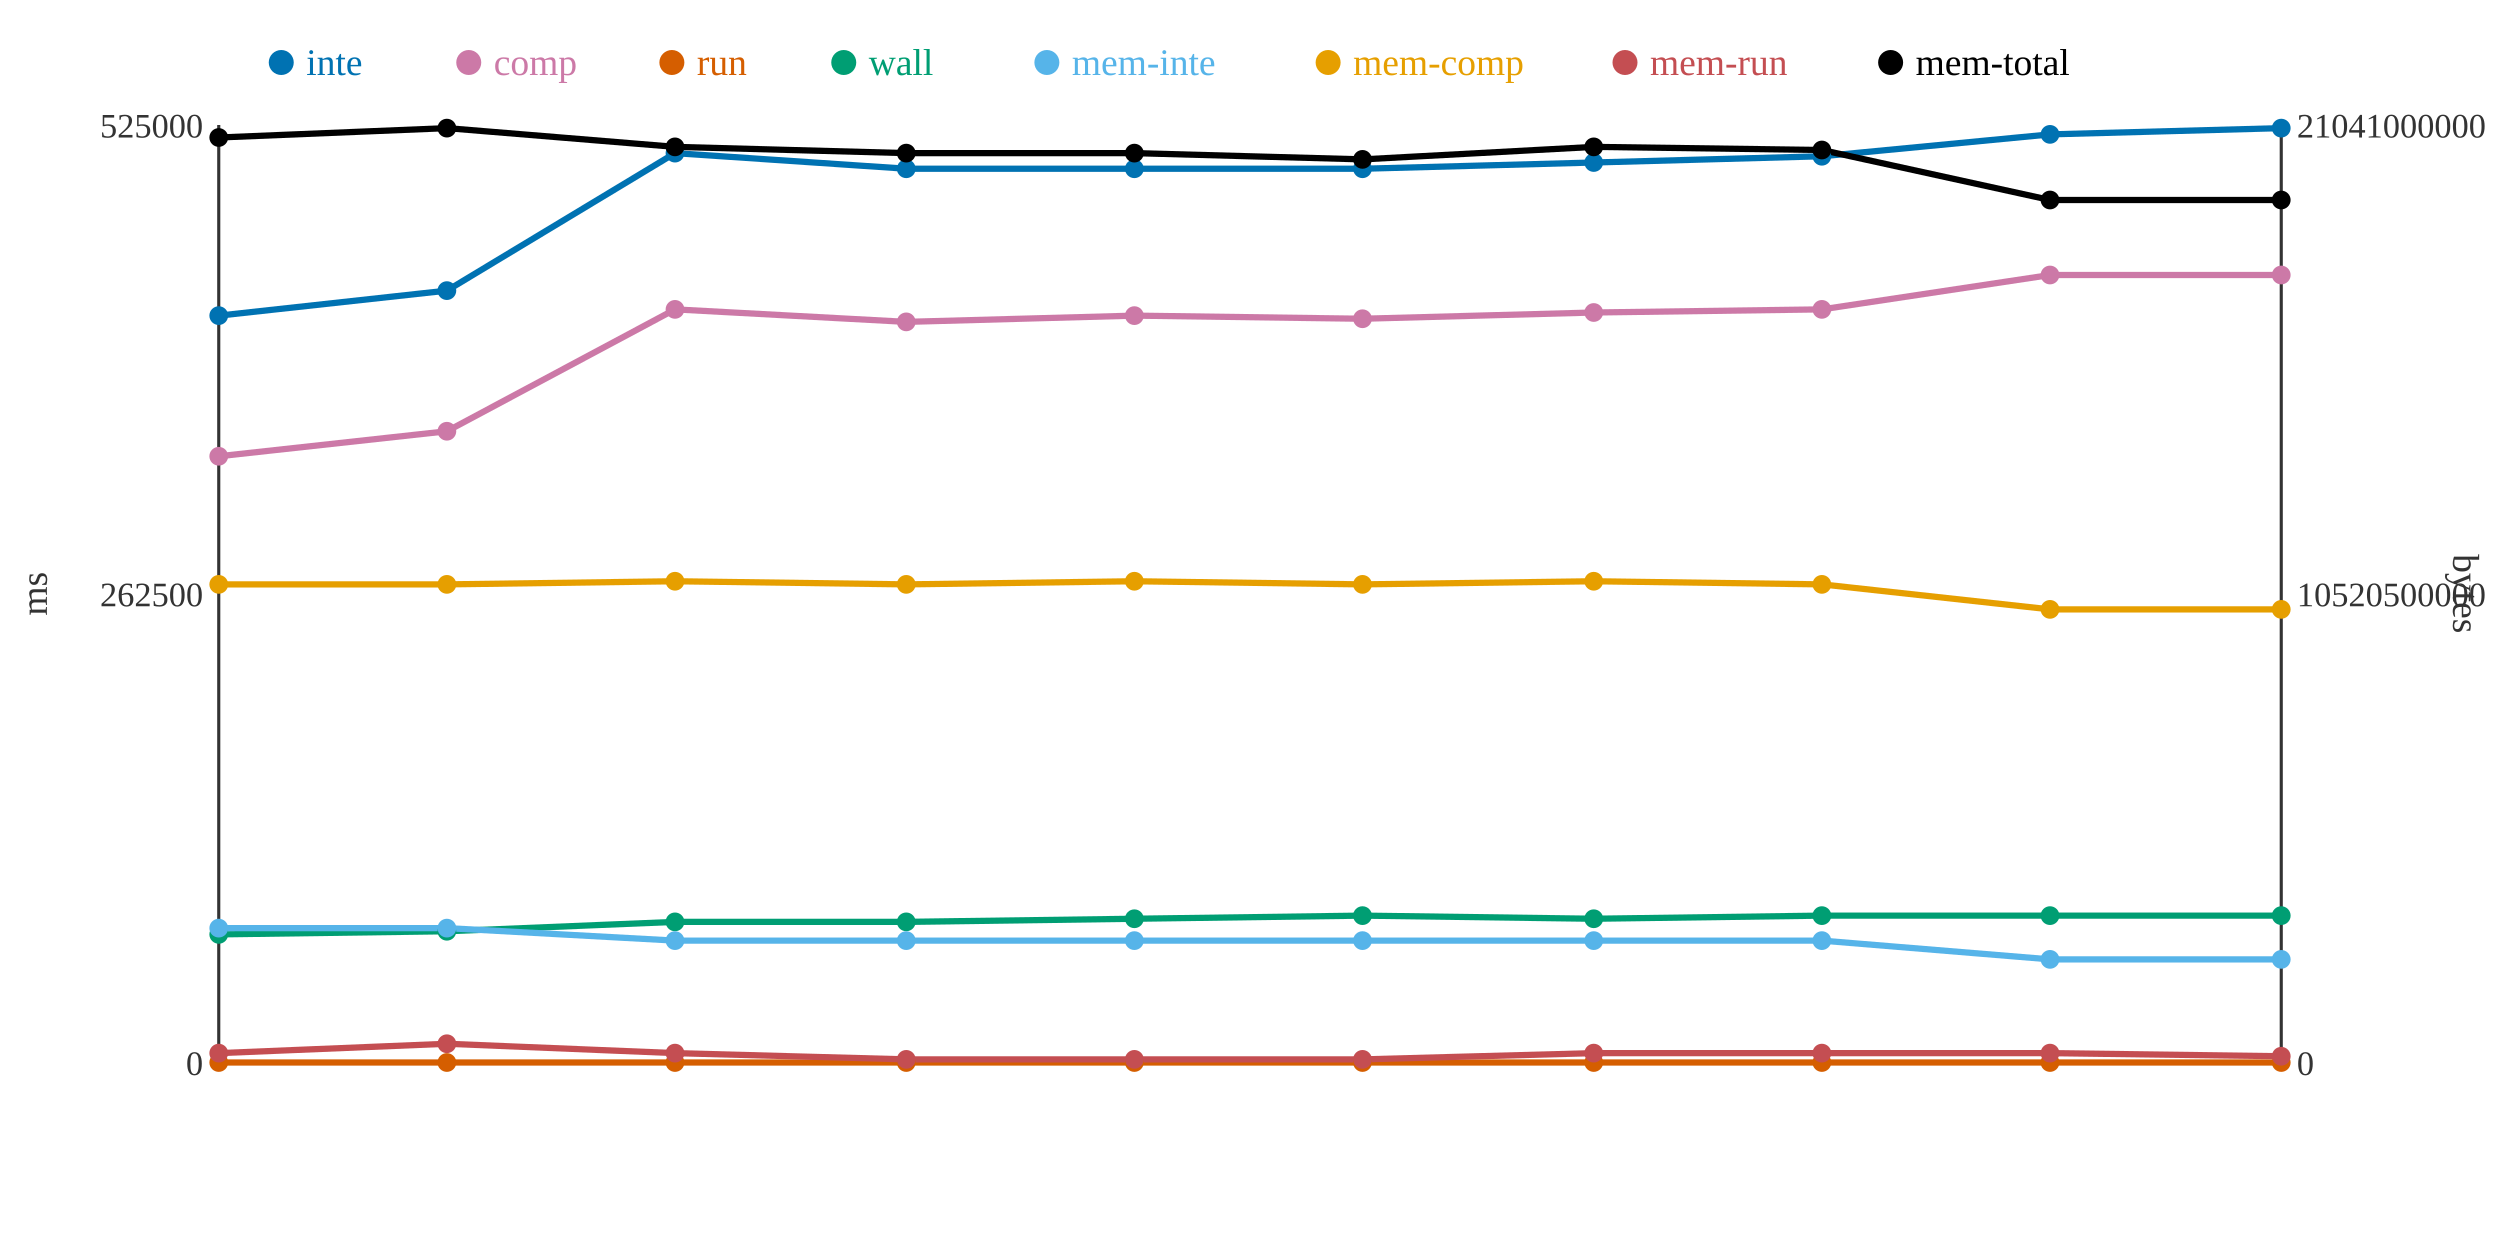
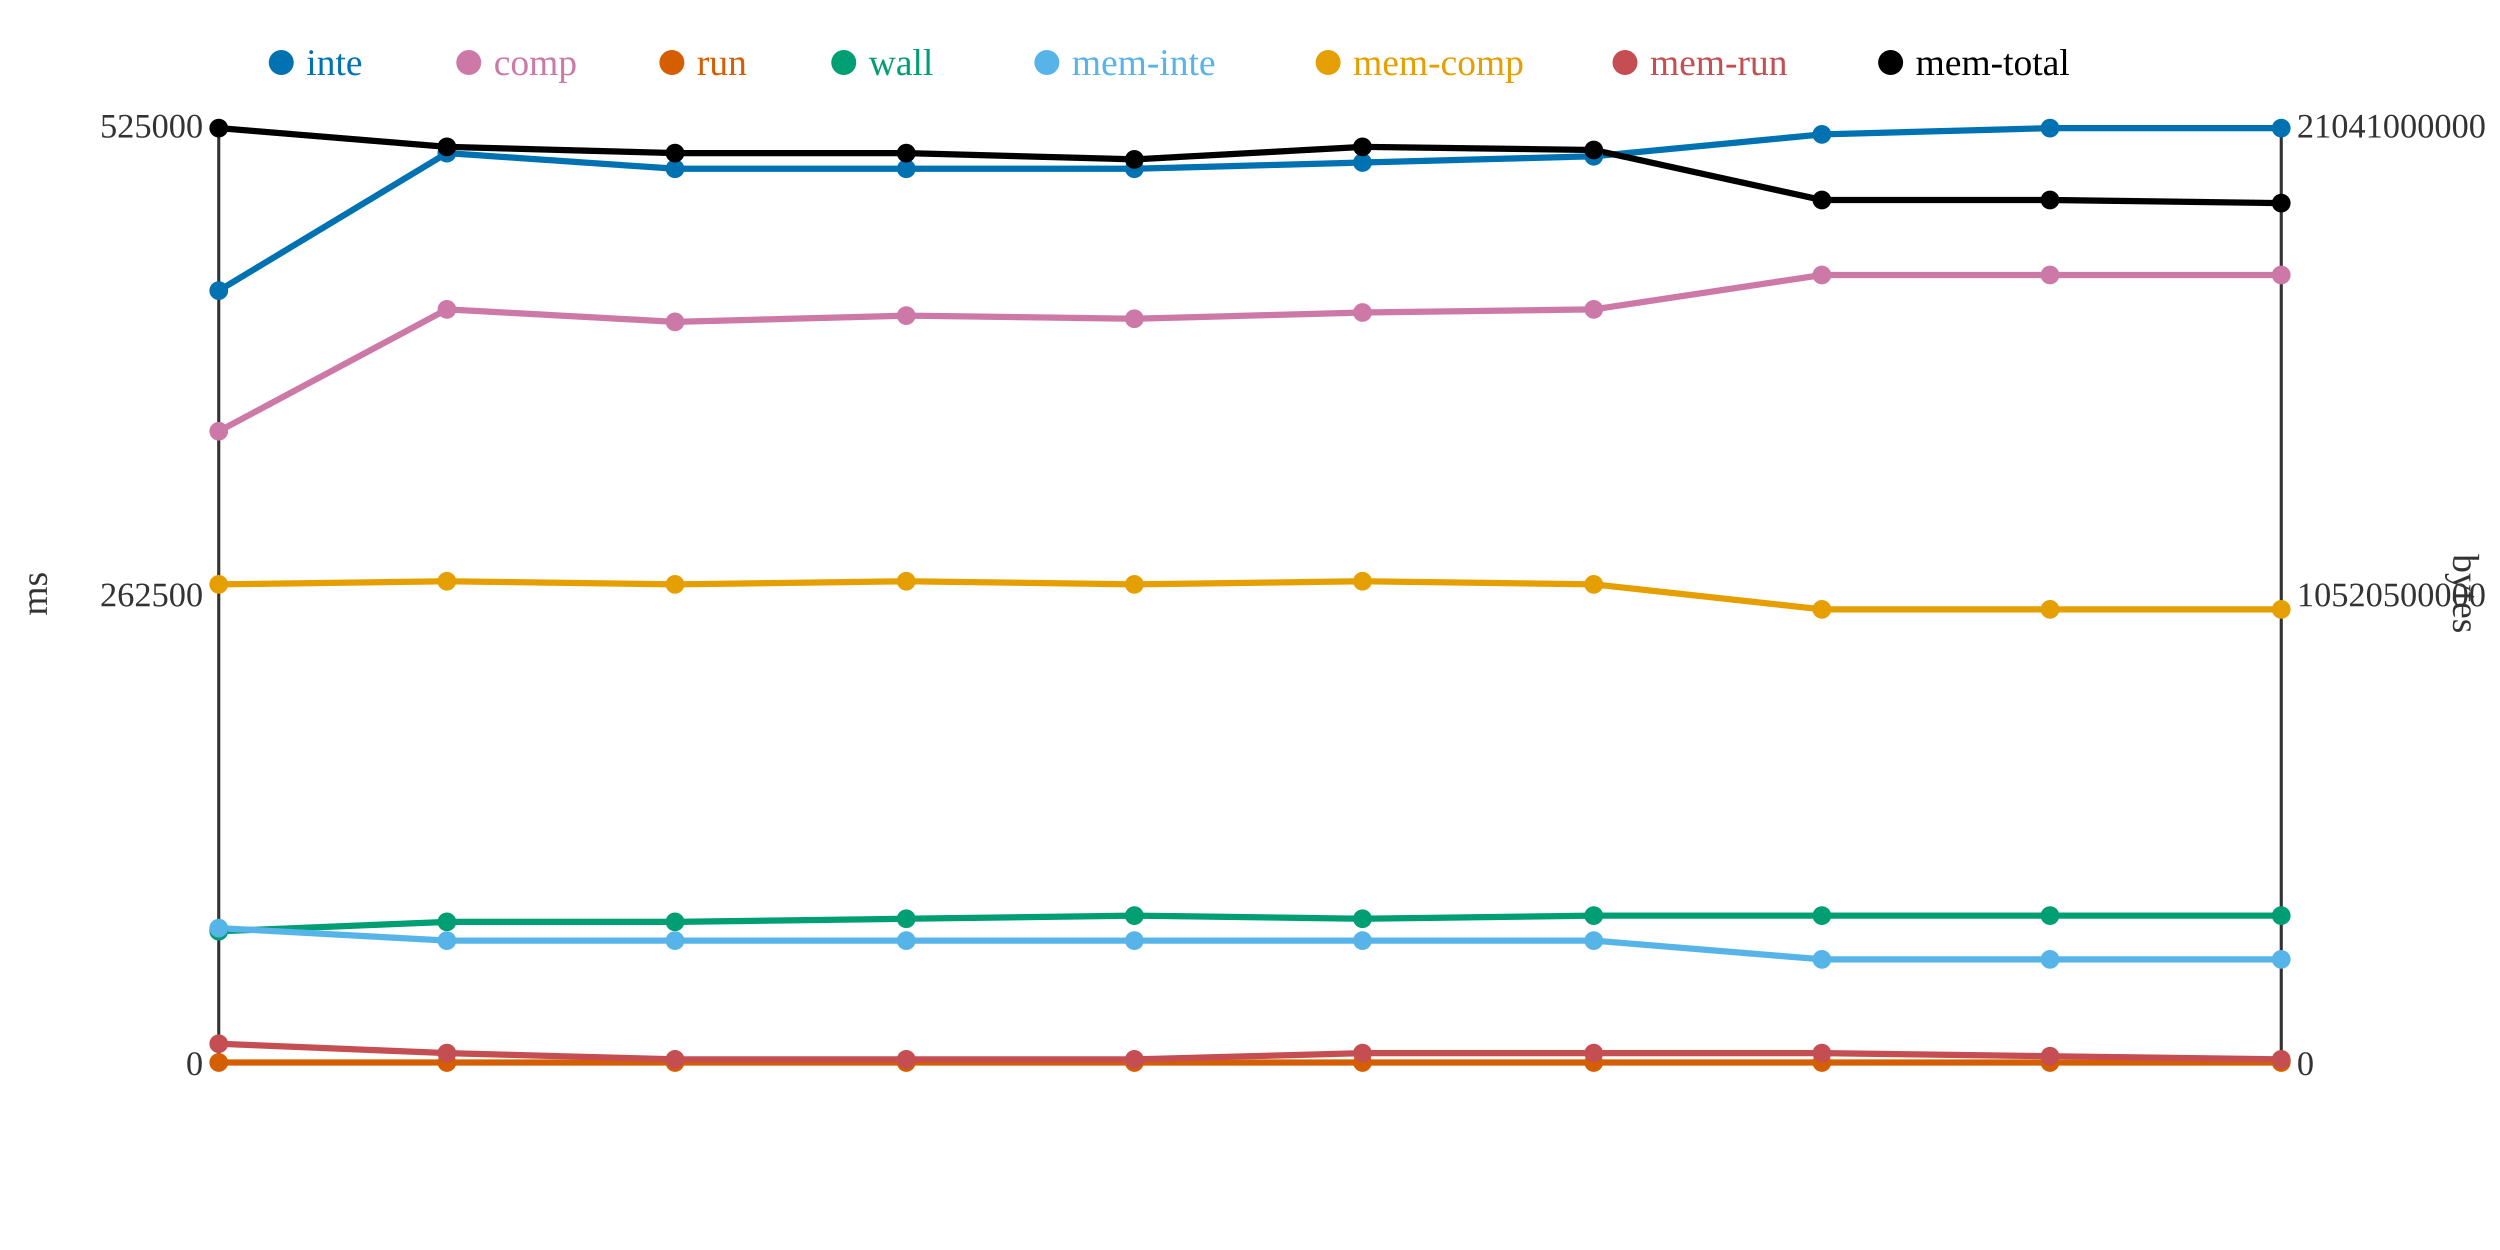
<svg xmlns="http://www.w3.org/2000/svg" width="800" height="400">
  <rect width="800" height="400" fill="white" />
  <line x1="70" y1="40" x2="70" y2="340" stroke="#333" stroke-width="1" />
  <line x1="70" y1="340" x2="730" y2="340" stroke="#333" stroke-width="1" />
  <line x1="730" y1="40" x2="730" y2="340" stroke="#333" stroke-width="1" />
  <text x="65" y="344" text-anchor="end" font-size="11" fill="#333">0</text>
  <text x="65" y="194" text-anchor="end" font-size="11" fill="#333">262500</text>
  <text x="65" y="44" text-anchor="end" font-size="11" fill="#333">525000</text>
  <text x="15" y="190" text-anchor="middle" font-size="12" fill="#333" transform="rotate(-90 15 190)">ms</text>
  <text x="735" y="344" text-anchor="start" font-size="11" fill="#333">0</text>
  <text x="735" y="194" text-anchor="start" font-size="11" fill="#333">10520500000</text>
  <text x="735" y="44" text-anchor="start" font-size="11" fill="#333">21041000000</text>
  <text x="785" y="190" text-anchor="middle" font-size="12" fill="#333" transform="rotate(90 785 190)">bytes</text>
-   <polyline points="70,101 143,93 216,49 290,54 363,54 436,54 510,52 583,50 656,43 730,41" fill="none" stroke="#0072B2" stroke-width="2" />
-   <polyline points="70,146 143,138 216,99 290,103 363,101 436,102 510,100 583,99 656,88 730,88" fill="none" stroke="#CC79A7" stroke-width="2" />
+   <polyline points="70,93 143,49 216,54 290,54 363,54 436,52 510,50 583,43 656,41 730,41" fill="none" stroke="#0072B2" stroke-width="2" />
+   <polyline points="70,138 143,99 216,103 290,101 363,102 436,100 510,99 583,88 656,88 730,88" fill="none" stroke="#CC79A7" stroke-width="2" />
  <polyline points="70,340 143,340 216,340 290,340 363,340 436,340 510,340 583,340 656,340 730,340" fill="none" stroke="#D55E00" stroke-width="2" />
-   <polyline points="70,299 143,298 216,295 290,295 363,294 436,293 510,294 583,293 656,293 730,293" fill="none" stroke="#009E73" stroke-width="2" />
-   <polyline points="70,297 143,297 216,301 290,301 363,301 436,301 510,301 583,301 656,307 730,307" fill="none" stroke="#56B4E9" stroke-width="2" />
-   <polyline points="70,187 143,187 216,186 290,187 363,186 436,187 510,186 583,187 656,195 730,195" fill="none" stroke="#E69F00" stroke-width="2" />
-   <polyline points="70,337 143,334 216,337 290,339 363,339 436,339 510,337 583,337 656,337 730,338" fill="none" stroke="#C44E52" stroke-width="2" />
-   <polyline points="70,44 143,41 216,47 290,49 363,49 436,51 510,47 583,48 656,64 730,64" fill="none" stroke="#000000" stroke-width="2" />
-   <circle cx="70" cy="101" r="3" fill="#0072B2" />
-   <circle cx="70" cy="146" r="3" fill="#CC79A7" />
+   <polyline points="70,298 143,295 216,295 290,294 363,293 436,294 510,293 583,293 656,293 730,293" fill="none" stroke="#009E73" stroke-width="2" />
+   <polyline points="70,297 143,301 216,301 290,301 363,301 436,301 510,301 583,307 656,307 730,307" fill="none" stroke="#56B4E9" stroke-width="2" />
+   <polyline points="70,187 143,186 216,187 290,186 363,187 436,186 510,187 583,195 656,195 730,195" fill="none" stroke="#E69F00" stroke-width="2" />
+   <polyline points="70,334 143,337 216,339 290,339 363,339 436,337 510,337 583,337 656,338 730,339" fill="none" stroke="#C44E52" stroke-width="2" />
+   <polyline points="70,41 143,47 216,49 290,49 363,51 436,47 510,48 583,64 656,64 730,65" fill="none" stroke="#000000" stroke-width="2" />
+   <circle cx="70" cy="93" r="3" fill="#0072B2" />
+   <circle cx="70" cy="138" r="3" fill="#CC79A7" />
  <circle cx="70" cy="340" r="3" fill="#D55E00" />
-   <circle cx="70" cy="299" r="3" fill="#009E73" />
+   <circle cx="70" cy="298" r="3" fill="#009E73" />
  <circle cx="70" cy="297" r="3" fill="#56B4E9" />
  <circle cx="70" cy="187" r="3" fill="#E69F00" />
-   <circle cx="70" cy="337" r="3" fill="#C44E52" />
-   <circle cx="70" cy="44" r="3" fill="#000000" />
-   <circle cx="143" cy="93" r="3" fill="#0072B2" />
-   <circle cx="143" cy="138" r="3" fill="#CC79A7" />
+   <circle cx="70" cy="334" r="3" fill="#C44E52" />
+   <circle cx="70" cy="41" r="3" fill="#000000" />
+   <circle cx="143" cy="49" r="3" fill="#0072B2" />
+   <circle cx="143" cy="99" r="3" fill="#CC79A7" />
  <circle cx="143" cy="340" r="3" fill="#D55E00" />
-   <circle cx="143" cy="298" r="3" fill="#009E73" />
-   <circle cx="143" cy="297" r="3" fill="#56B4E9" />
-   <circle cx="143" cy="187" r="3" fill="#E69F00" />
-   <circle cx="143" cy="334" r="3" fill="#C44E52" />
-   <circle cx="143" cy="41" r="3" fill="#000000" />
-   <circle cx="216" cy="49" r="3" fill="#0072B2" />
-   <circle cx="216" cy="99" r="3" fill="#CC79A7" />
+   <circle cx="143" cy="295" r="3" fill="#009E73" />
+   <circle cx="143" cy="301" r="3" fill="#56B4E9" />
+   <circle cx="143" cy="186" r="3" fill="#E69F00" />
+   <circle cx="143" cy="337" r="3" fill="#C44E52" />
+   <circle cx="143" cy="47" r="3" fill="#000000" />
+   <circle cx="216" cy="54" r="3" fill="#0072B2" />
+   <circle cx="216" cy="103" r="3" fill="#CC79A7" />
  <circle cx="216" cy="340" r="3" fill="#D55E00" />
  <circle cx="216" cy="295" r="3" fill="#009E73" />
  <circle cx="216" cy="301" r="3" fill="#56B4E9" />
-   <circle cx="216" cy="186" r="3" fill="#E69F00" />
-   <circle cx="216" cy="337" r="3" fill="#C44E52" />
-   <circle cx="216" cy="47" r="3" fill="#000000" />
+   <circle cx="216" cy="187" r="3" fill="#E69F00" />
+   <circle cx="216" cy="339" r="3" fill="#C44E52" />
+   <circle cx="216" cy="49" r="3" fill="#000000" />
  <circle cx="290" cy="54" r="3" fill="#0072B2" />
-   <circle cx="290" cy="103" r="3" fill="#CC79A7" />
+   <circle cx="290" cy="101" r="3" fill="#CC79A7" />
  <circle cx="290" cy="340" r="3" fill="#D55E00" />
-   <circle cx="290" cy="295" r="3" fill="#009E73" />
+   <circle cx="290" cy="294" r="3" fill="#009E73" />
  <circle cx="290" cy="301" r="3" fill="#56B4E9" />
-   <circle cx="290" cy="187" r="3" fill="#E69F00" />
+   <circle cx="290" cy="186" r="3" fill="#E69F00" />
  <circle cx="290" cy="339" r="3" fill="#C44E52" />
  <circle cx="290" cy="49" r="3" fill="#000000" />
  <circle cx="363" cy="54" r="3" fill="#0072B2" />
-   <circle cx="363" cy="101" r="3" fill="#CC79A7" />
+   <circle cx="363" cy="102" r="3" fill="#CC79A7" />
  <circle cx="363" cy="340" r="3" fill="#D55E00" />
-   <circle cx="363" cy="294" r="3" fill="#009E73" />
+   <circle cx="363" cy="293" r="3" fill="#009E73" />
  <circle cx="363" cy="301" r="3" fill="#56B4E9" />
-   <circle cx="363" cy="186" r="3" fill="#E69F00" />
+   <circle cx="363" cy="187" r="3" fill="#E69F00" />
  <circle cx="363" cy="339" r="3" fill="#C44E52" />
-   <circle cx="363" cy="49" r="3" fill="#000000" />
-   <circle cx="436" cy="54" r="3" fill="#0072B2" />
-   <circle cx="436" cy="102" r="3" fill="#CC79A7" />
+   <circle cx="363" cy="51" r="3" fill="#000000" />
+   <circle cx="436" cy="52" r="3" fill="#0072B2" />
+   <circle cx="436" cy="100" r="3" fill="#CC79A7" />
  <circle cx="436" cy="340" r="3" fill="#D55E00" />
-   <circle cx="436" cy="293" r="3" fill="#009E73" />
+   <circle cx="436" cy="294" r="3" fill="#009E73" />
  <circle cx="436" cy="301" r="3" fill="#56B4E9" />
-   <circle cx="436" cy="187" r="3" fill="#E69F00" />
-   <circle cx="436" cy="339" r="3" fill="#C44E52" />
-   <circle cx="436" cy="51" r="3" fill="#000000" />
-   <circle cx="510" cy="52" r="3" fill="#0072B2" />
-   <circle cx="510" cy="100" r="3" fill="#CC79A7" />
+   <circle cx="436" cy="186" r="3" fill="#E69F00" />
+   <circle cx="436" cy="337" r="3" fill="#C44E52" />
+   <circle cx="436" cy="47" r="3" fill="#000000" />
+   <circle cx="510" cy="50" r="3" fill="#0072B2" />
+   <circle cx="510" cy="99" r="3" fill="#CC79A7" />
  <circle cx="510" cy="340" r="3" fill="#D55E00" />
-   <circle cx="510" cy="294" r="3" fill="#009E73" />
+   <circle cx="510" cy="293" r="3" fill="#009E73" />
  <circle cx="510" cy="301" r="3" fill="#56B4E9" />
-   <circle cx="510" cy="186" r="3" fill="#E69F00" />
+   <circle cx="510" cy="187" r="3" fill="#E69F00" />
  <circle cx="510" cy="337" r="3" fill="#C44E52" />
-   <circle cx="510" cy="47" r="3" fill="#000000" />
-   <circle cx="583" cy="50" r="3" fill="#0072B2" />
-   <circle cx="583" cy="99" r="3" fill="#CC79A7" />
+   <circle cx="510" cy="48" r="3" fill="#000000" />
+   <circle cx="583" cy="43" r="3" fill="#0072B2" />
+   <circle cx="583" cy="88" r="3" fill="#CC79A7" />
  <circle cx="583" cy="340" r="3" fill="#D55E00" />
  <circle cx="583" cy="293" r="3" fill="#009E73" />
-   <circle cx="583" cy="301" r="3" fill="#56B4E9" />
-   <circle cx="583" cy="187" r="3" fill="#E69F00" />
+   <circle cx="583" cy="307" r="3" fill="#56B4E9" />
+   <circle cx="583" cy="195" r="3" fill="#E69F00" />
  <circle cx="583" cy="337" r="3" fill="#C44E52" />
-   <circle cx="583" cy="48" r="3" fill="#000000" />
-   <circle cx="656" cy="43" r="3" fill="#0072B2" />
+   <circle cx="583" cy="64" r="3" fill="#000000" />
+   <circle cx="656" cy="41" r="3" fill="#0072B2" />
  <circle cx="656" cy="88" r="3" fill="#CC79A7" />
  <circle cx="656" cy="340" r="3" fill="#D55E00" />
  <circle cx="656" cy="293" r="3" fill="#009E73" />
  <circle cx="656" cy="307" r="3" fill="#56B4E9" />
  <circle cx="656" cy="195" r="3" fill="#E69F00" />
-   <circle cx="656" cy="337" r="3" fill="#C44E52" />
+   <circle cx="656" cy="338" r="3" fill="#C44E52" />
  <circle cx="656" cy="64" r="3" fill="#000000" />
  <circle cx="730" cy="41" r="3" fill="#0072B2" />
  <circle cx="730" cy="88" r="3" fill="#CC79A7" />
  <circle cx="730" cy="340" r="3" fill="#D55E00" />
  <circle cx="730" cy="293" r="3" fill="#009E73" />
  <circle cx="730" cy="307" r="3" fill="#56B4E9" />
  <circle cx="730" cy="195" r="3" fill="#E69F00" />
-   <circle cx="730" cy="338" r="3" fill="#C44E52" />
-   <circle cx="730" cy="64" r="3" fill="#000000" />
+   <circle cx="730" cy="339" r="3" fill="#C44E52" />
+   <circle cx="730" cy="65" r="3" fill="#000000" />
  <circle cx="90" cy="20" r="4" fill="#0072B2" />
  <text x="98" y="24" text-anchor="start" font-size="12" fill="#0072B2">inte</text>
  <circle cx="150" cy="20" r="4" fill="#CC79A7" />
  <text x="158" y="24" text-anchor="start" font-size="12" fill="#CC79A7">comp</text>
  <circle cx="215" cy="20" r="4" fill="#D55E00" />
  <text x="223" y="24" text-anchor="start" font-size="12" fill="#D55E00">run</text>
  <circle cx="270" cy="20" r="4" fill="#009E73" />
  <text x="278" y="24" text-anchor="start" font-size="12" fill="#009E73">wall</text>
  <circle cx="335" cy="20" r="4" fill="#56B4E9" />
  <text x="343" y="24" text-anchor="start" font-size="12" fill="#56B4E9">mem-inte</text>
  <circle cx="425" cy="20" r="4" fill="#E69F00" />
  <text x="433" y="24" text-anchor="start" font-size="12" fill="#E69F00">mem-comp</text>
  <circle cx="520" cy="20" r="4" fill="#C44E52" />
  <text x="528" y="24" text-anchor="start" font-size="12" fill="#C44E52">mem-run</text>
  <circle cx="605" cy="20" r="4" fill="#000000" />
  <text x="613" y="24" text-anchor="start" font-size="12" fill="#000000">mem-total</text>
</svg>
